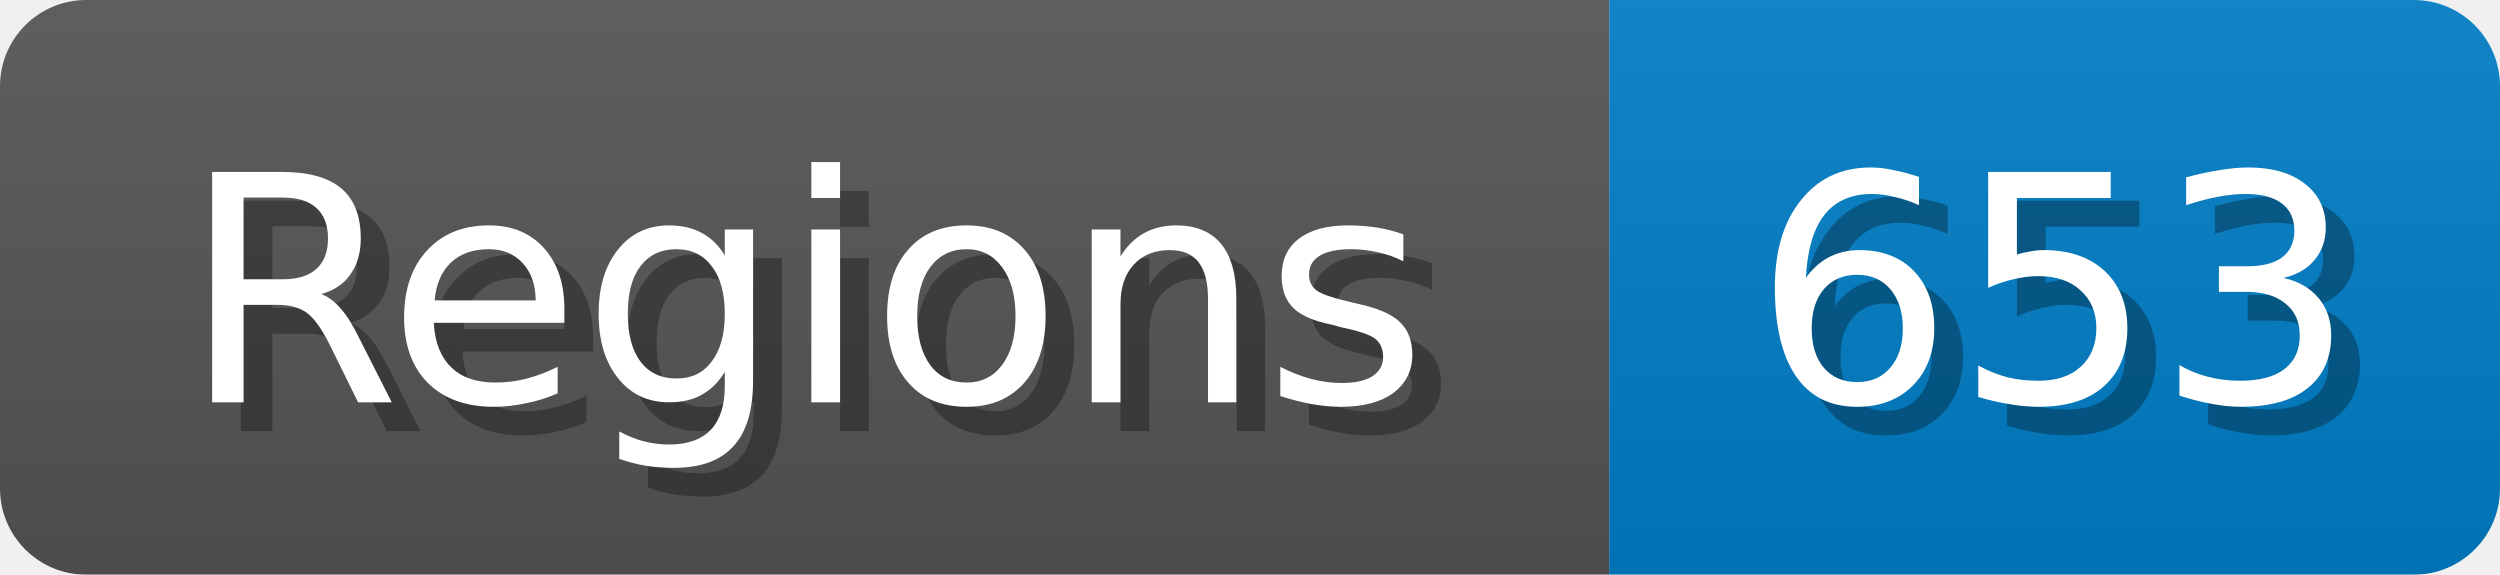
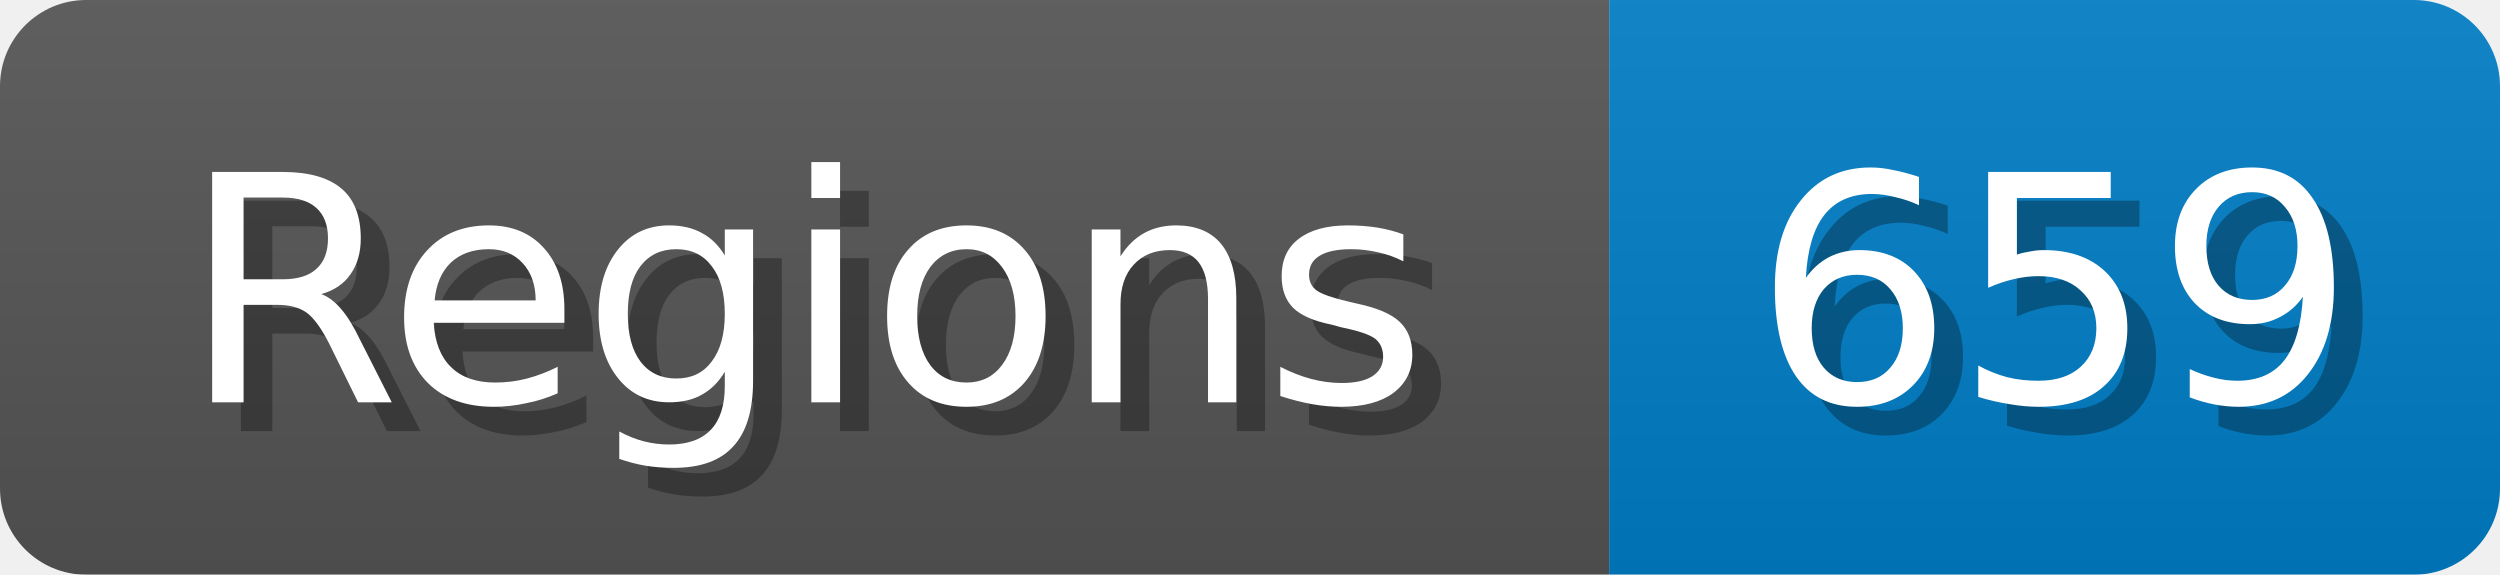
<svg xmlns="http://www.w3.org/2000/svg" width="87" height="20">
  <linearGradient id="b" x2="0" y2="100%">
    <stop offset="0" stop-color="#bbb" stop-opacity=".1" />
    <stop offset="1" stop-opacity=".1" />
  </linearGradient>
  <mask id="anybadge_1">
    <rect width="87" height="20" rx="3" fill="#fff" />
  </mask>
  <g mask="url(#anybadge_1)">
    <path fill="#555" d="M0 0h56v20H0z" />
    <path fill="#007ec6" d="M56 0h31v20H56z" />
    <path fill="url(#b)" d="M0 0h87v20H0z" />
  </g>
  <g fill="#fff" text-anchor="middle" font-family="DejaVu Sans,Verdana,Geneva,sans-serif" font-size="11">
    <text x="29.0" y="15" fill="#010101" fill-opacity=".3">Regions</text>
    <text x="28.0" y="14">Regions</text>
  </g>
  <g fill="#fff" text-anchor="middle" font-family="DejaVu Sans,Verdana,Geneva,sans-serif" font-size="11">
-     <text x="72.5" y="15" fill="#010101" fill-opacity=".3">653</text>
-     <text x="71.5" y="14">653</text>
+     <text x="72.5" y="15" fill="#010101" fill-opacity=".3">659</text>
+     <text x="71.5" y="14">659</text>
  </g>
</svg>
